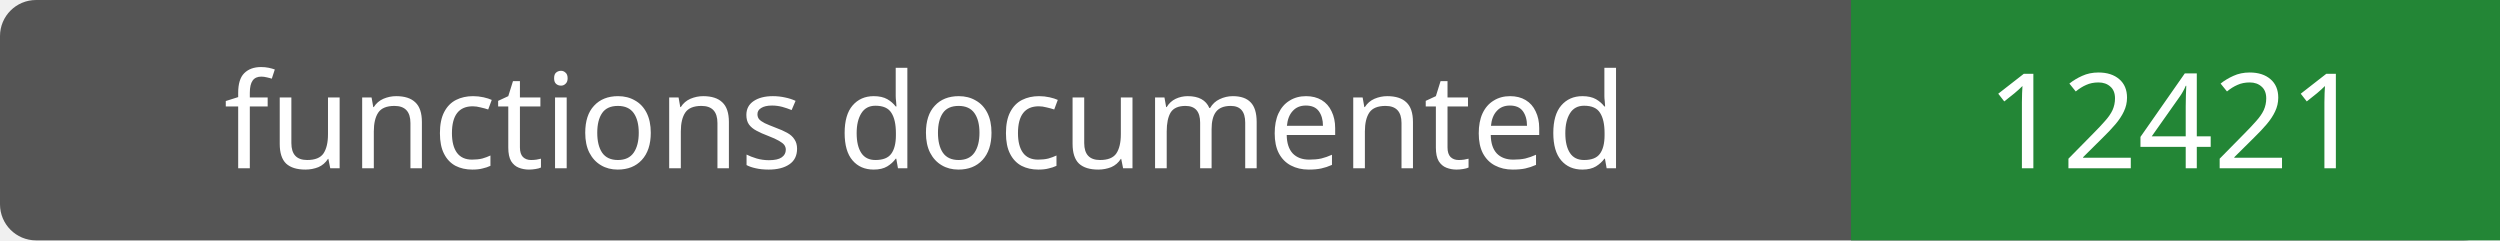
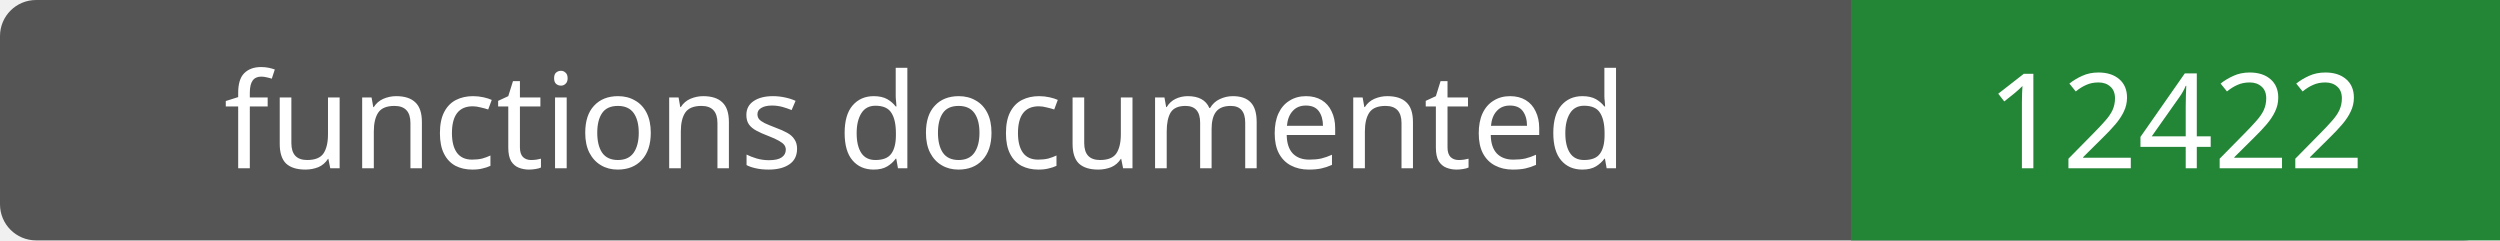
- <svg xmlns="http://www.w3.org/2000/svg" width="208" height="20" role="img" aria-label="functions documented: 12421">
+ <svg xmlns="http://www.w3.org/2000/svg" width="208" height="20" role="img" aria-label="functions documented: 12422">
  <rect width="208" height="20" rx="3" fill="#555" />
  <path fill="#238636" d="M154 0h54v20H154z" />
  <g fill="#fff" text-anchor="middle" font-family="Verdana,sans-serif" font-size="11">
    <text x="77.0" y="14">functions documented</text>
-     <text x="181.0" y="14">12421</text>
+     <text x="181.0" y="14">12422</text>
  </g>
</svg>
